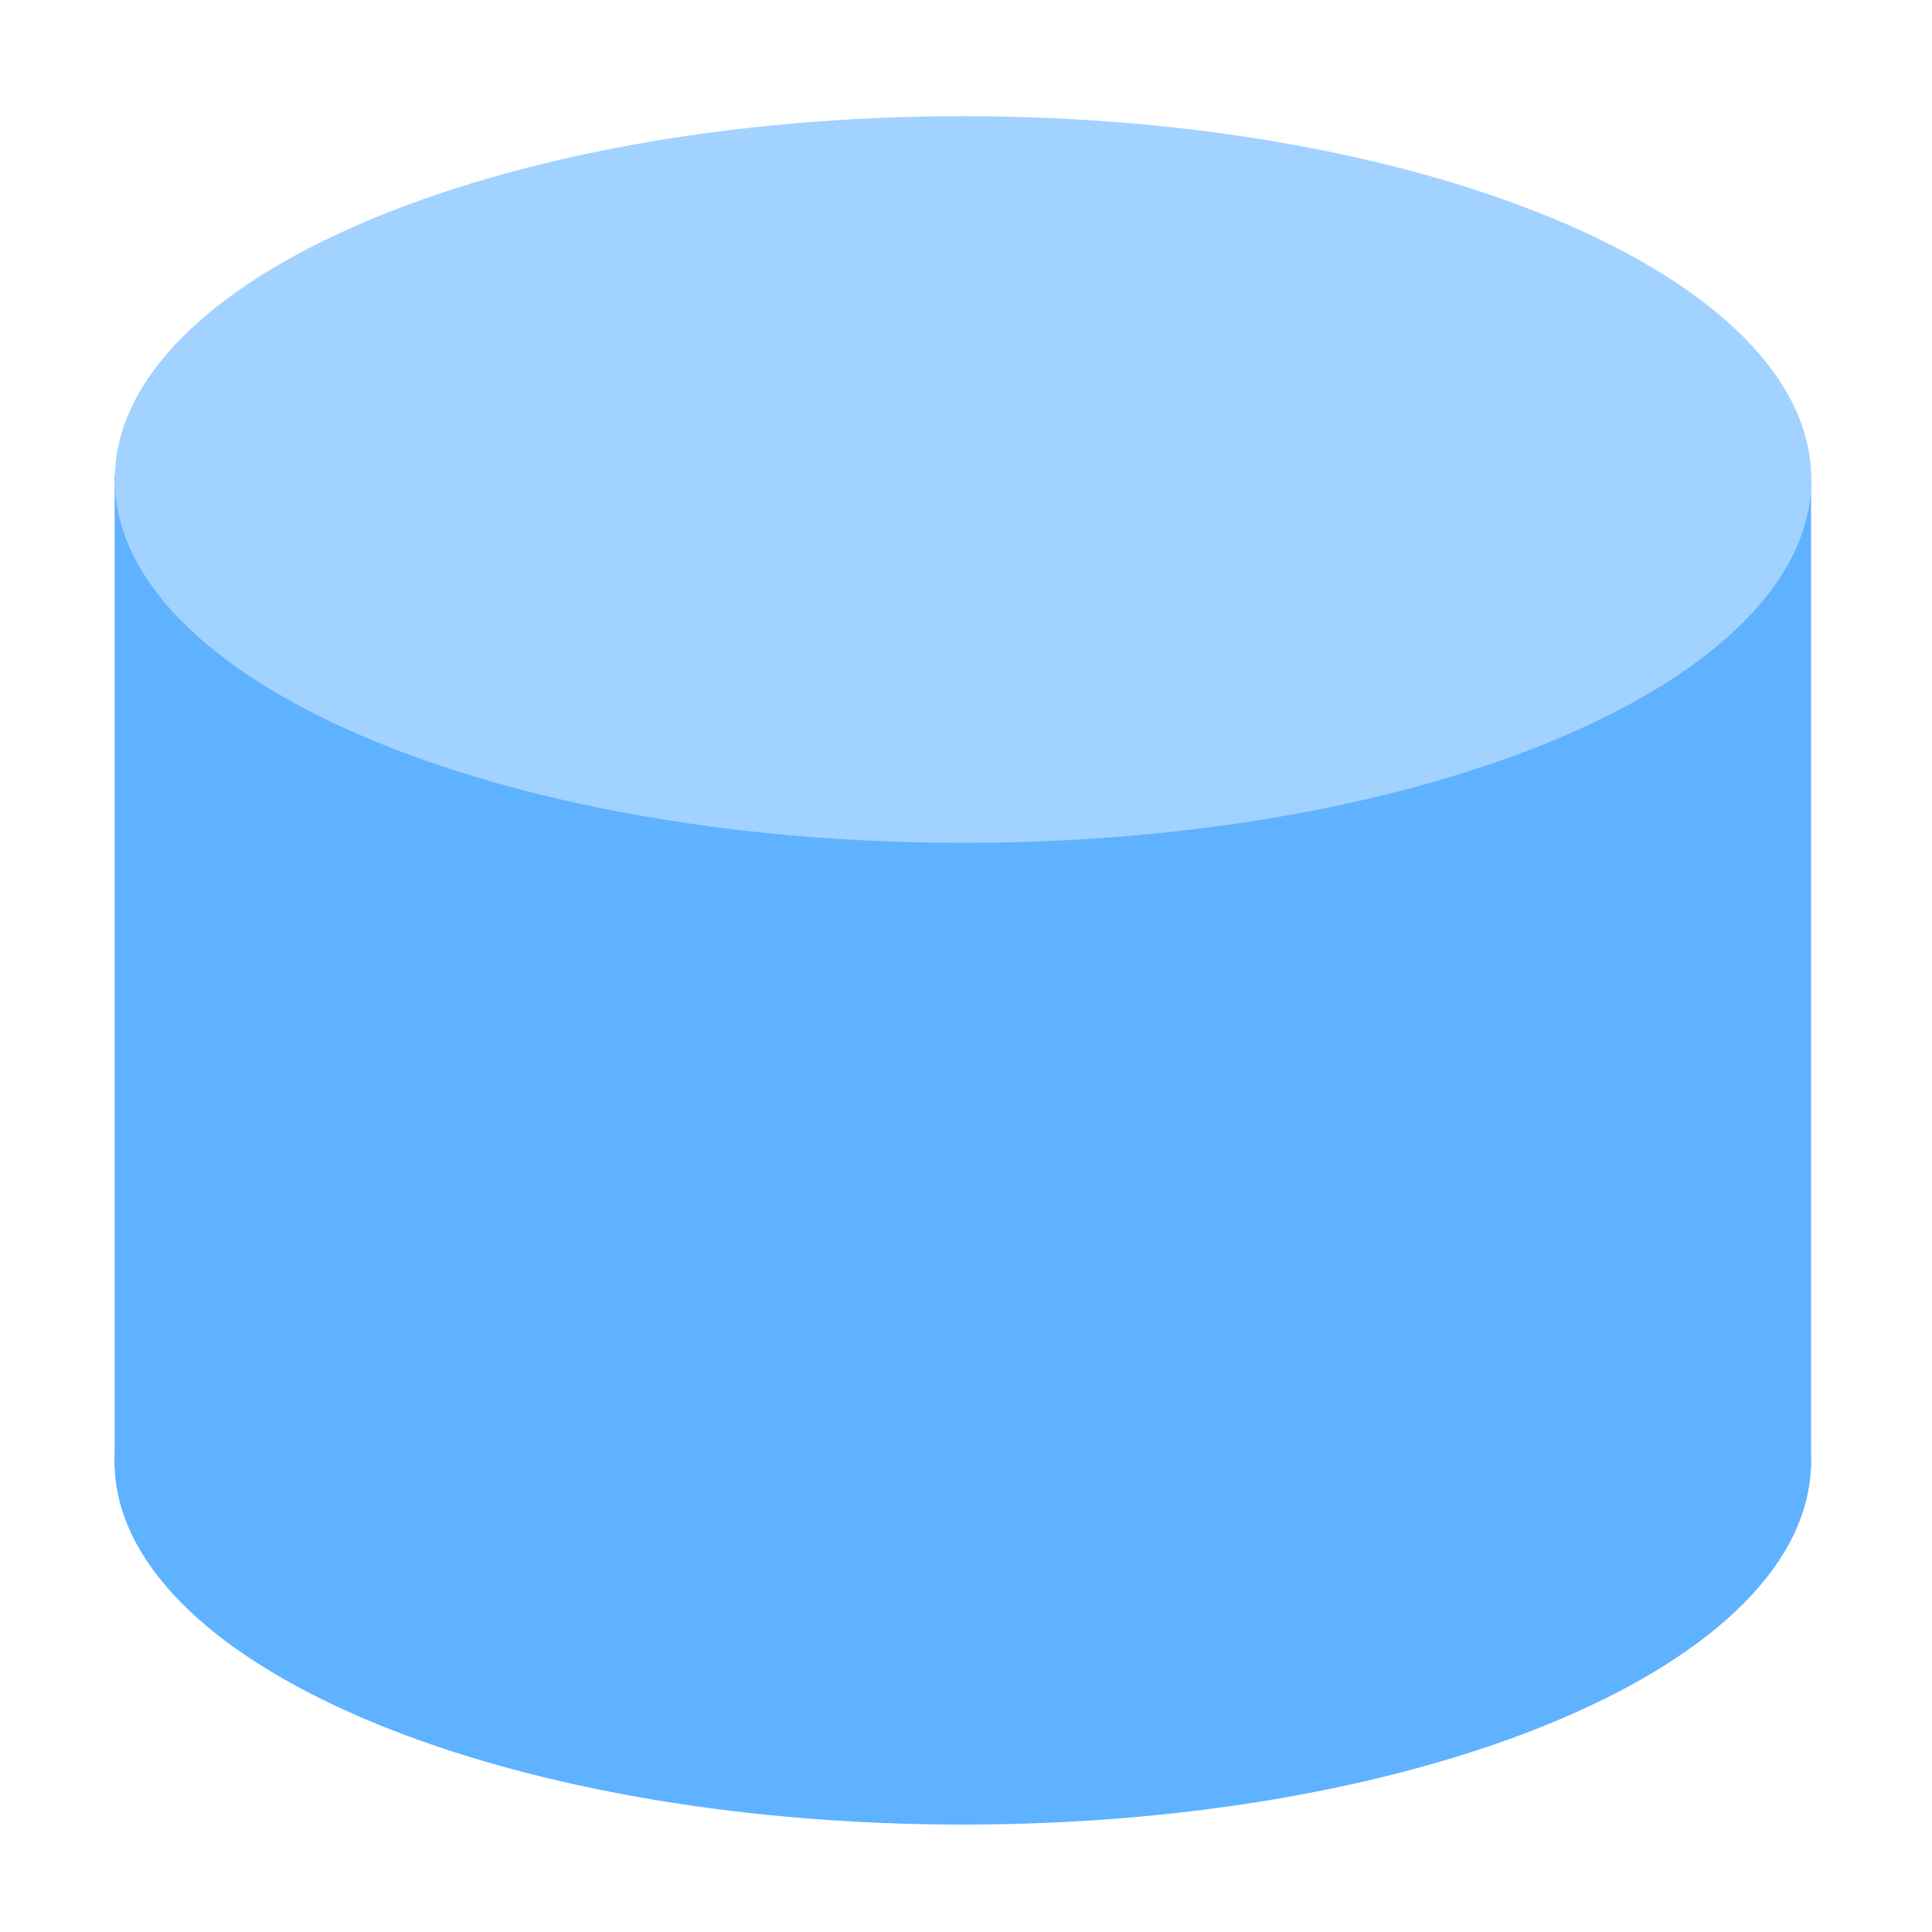
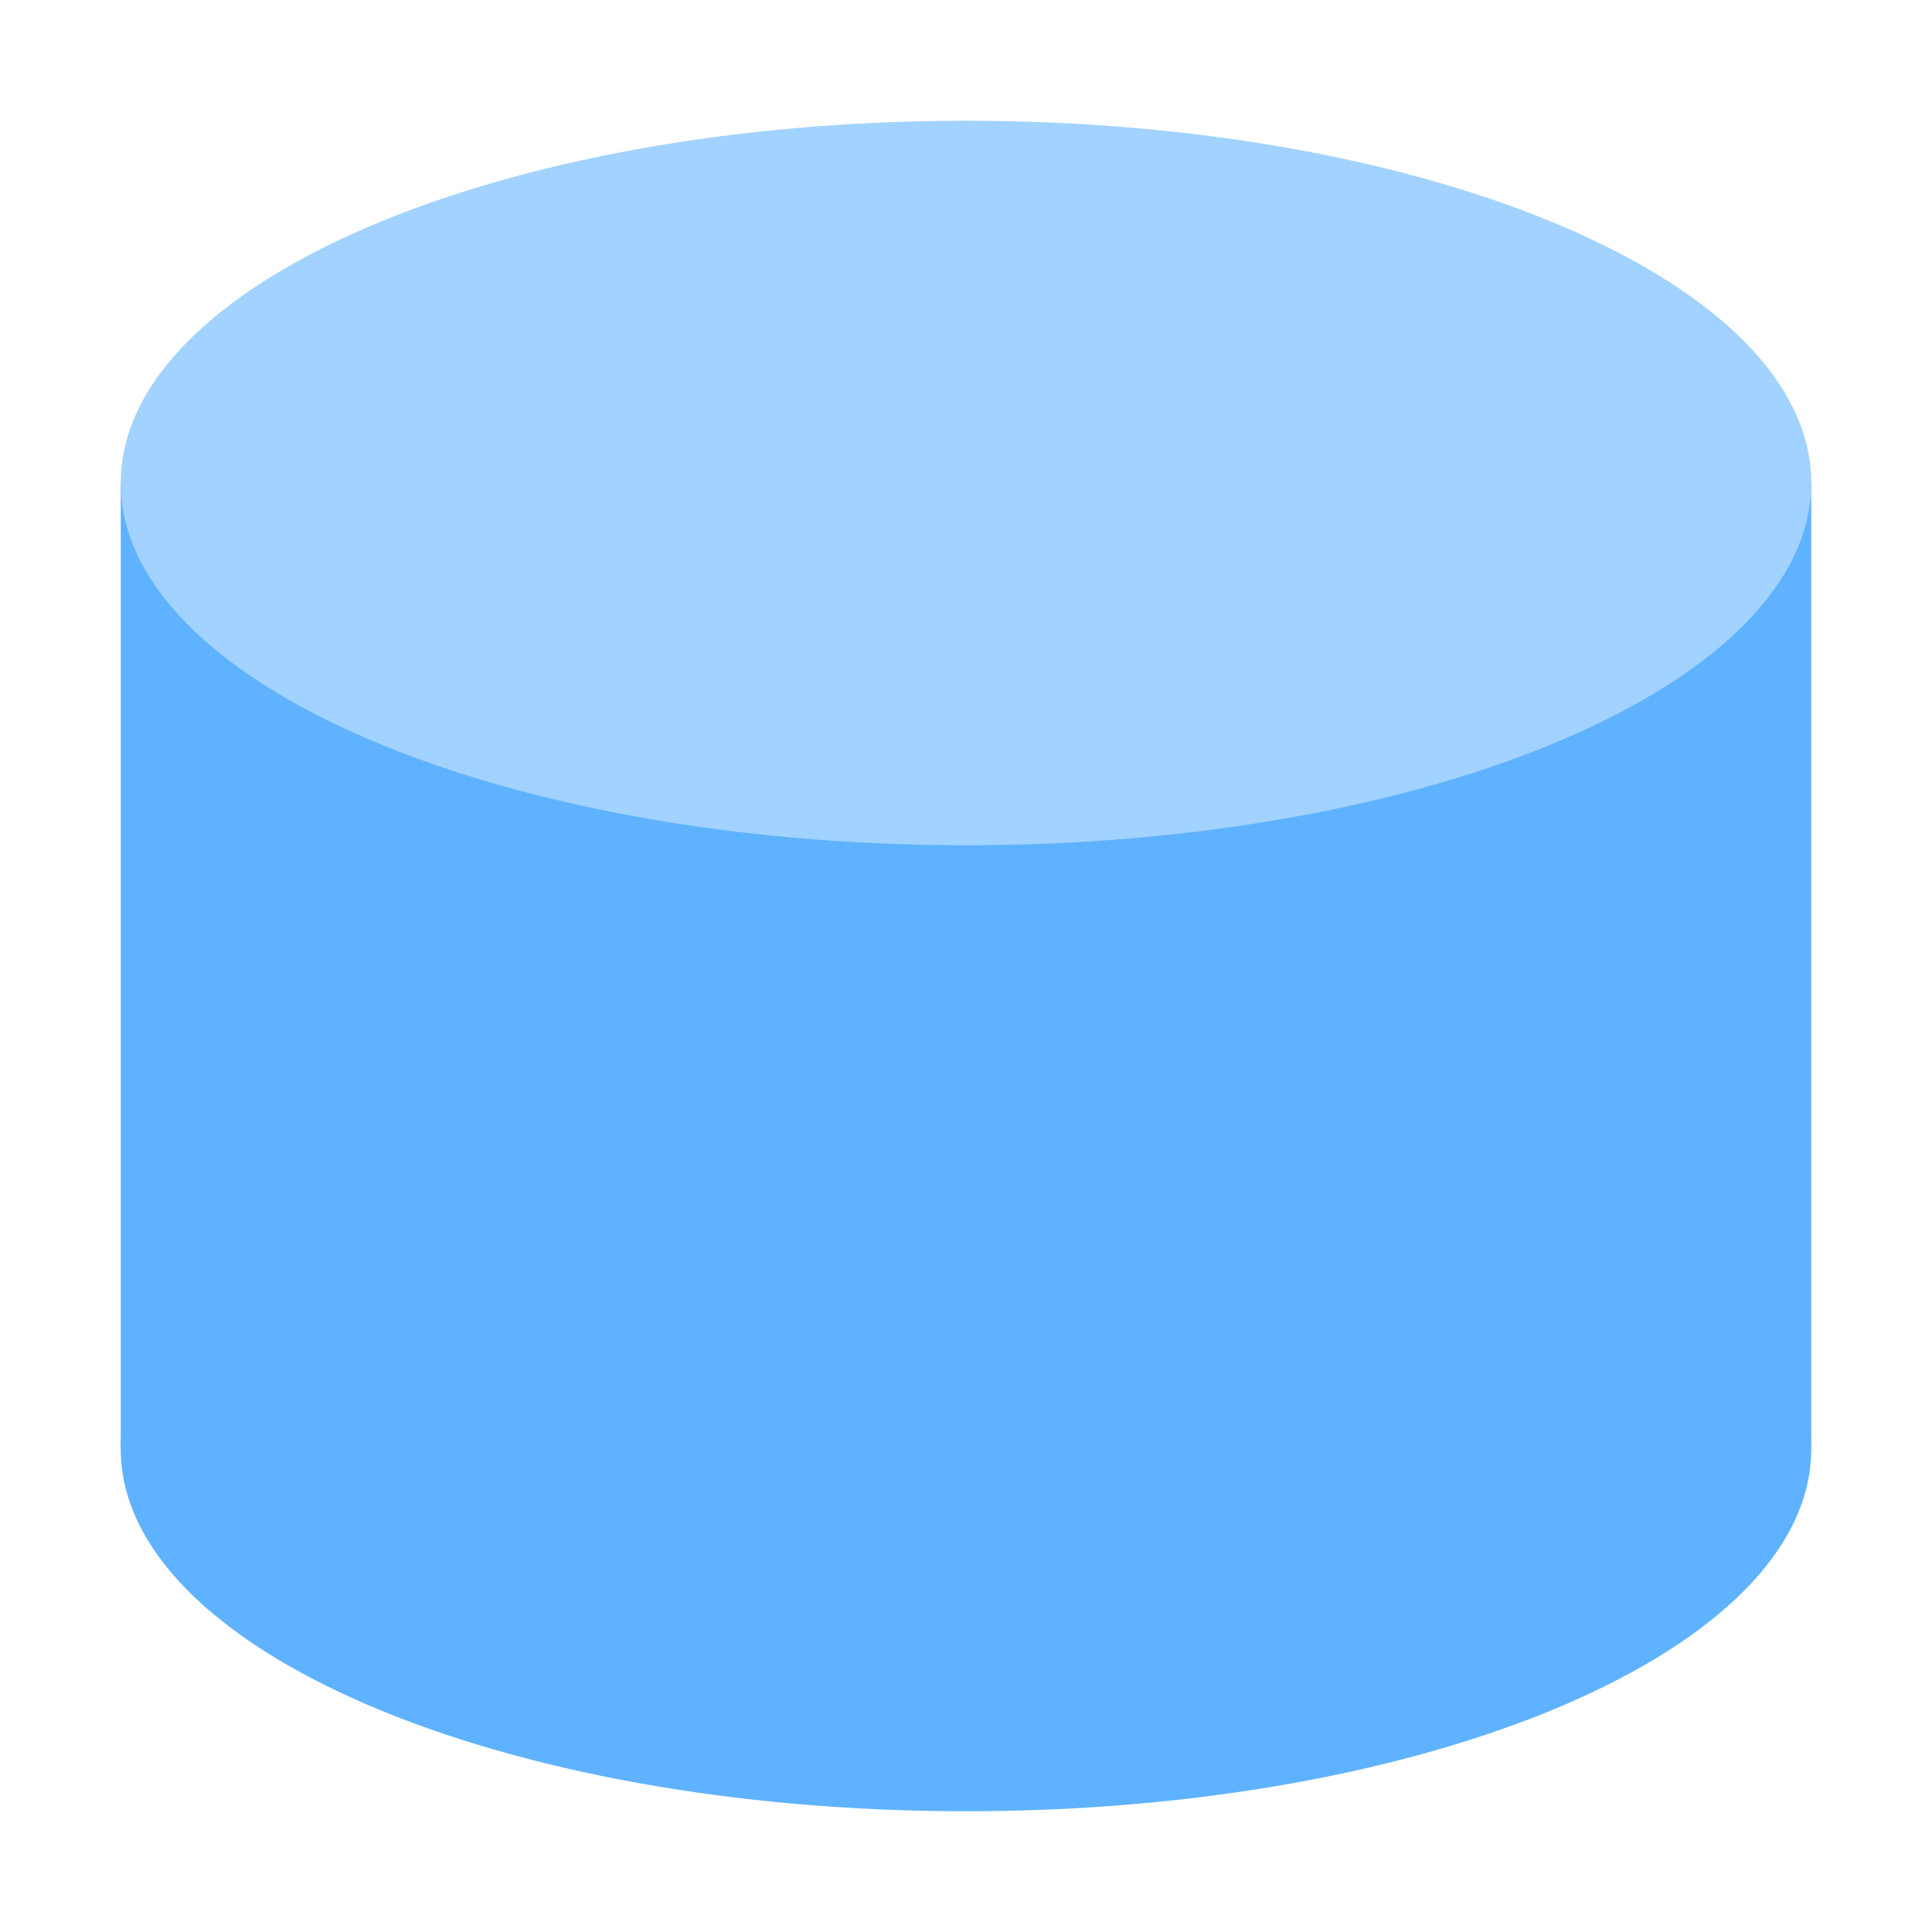
- <svg xmlns="http://www.w3.org/2000/svg" height="16" viewBox="0 0 15 15" width="16">
-   <path d="m.89 3.688h13.171v7.699h-13.171z" fill="#5fb2ff" />
-   <ellipse cx="7.477" cy="3.723" fill="#a2d2ff" rx="6.586" ry="2.821" />
-   <ellipse cx="7.475" cy="11.345" fill="#5fb2ff" rx="6.586" ry="2.821" />
+ <svg xmlns="http://www.w3.org/2000/svg" height="16" viewBox="0 0 16 16" width="16">
+   <path d="M1 4h14v8H1z" fill="#5fb2ff" />
+   <ellipse cx="8" cy="4" fill="#a2d2ff" rx="7" ry="3" />
+   <ellipse cx="8" cy="12" fill="#5fb2ff" rx="7" ry="3" />
</svg>
